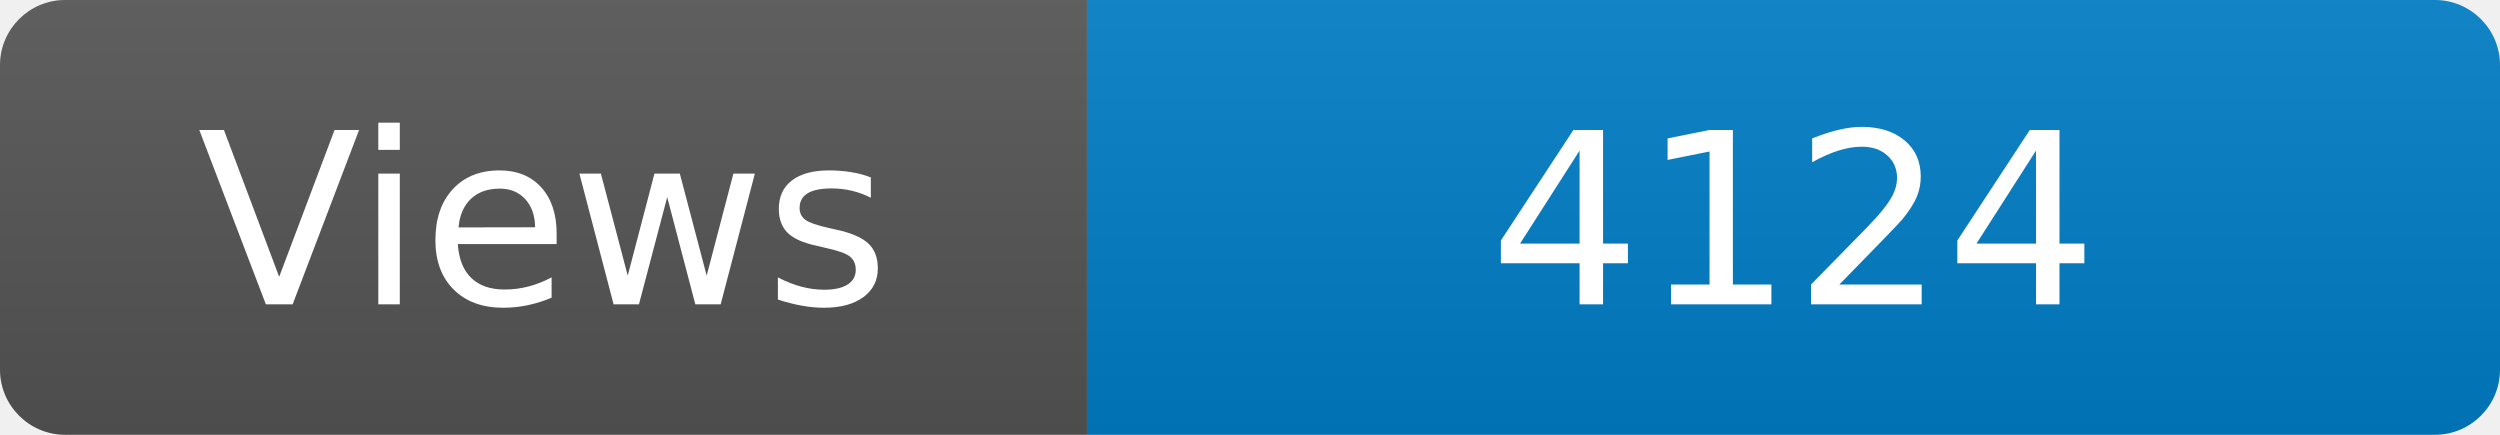
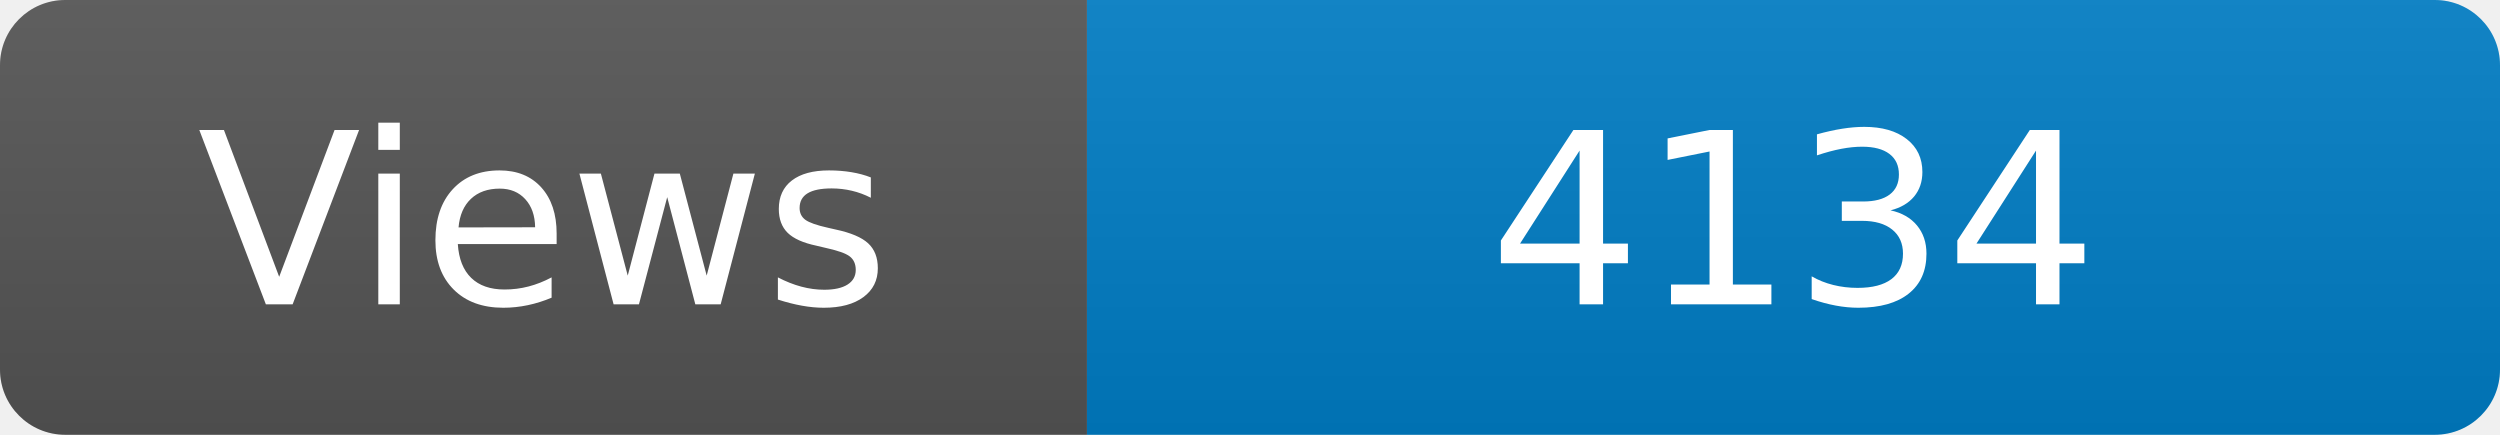
<svg xmlns="http://www.w3.org/2000/svg" width="115" height="20" role="img" aria-label="Maintained?: yes">
  <linearGradient id="s" x2="0" y2="100%">
    <stop offset="0" stop-color="#bbb" stop-opacity=".1" />
    <stop offset="1" stop-opacity=".1" />
  </linearGradient>
  <clipPath id="r">
    <rect width="115" height="20" rx="3" fill="#fff" />
  </clipPath>
  <g clip-path="url(#r)">
    <rect width="50" height="20" fill="#555" />
    <rect x="50" width="160" height="20" fill="#007ec6" />
    <rect width="115" height="20" fill="url(#s)" />
  </g>
  <g fill="#fff" text-anchor="middle" font-family="Verdana,Geneva,DejaVu Sans,sans-serif" font-size="110">
    <text x="250" y="140" transform="scale(.1)" fill="#fff">Views</text>
-     <text x="825" y="140" transform="scale(.1)" fill="#fff">4124</text>
+     <text x="825" y="140" transform="scale(.1)" fill="#fff">4134</text>
  </g>
</svg>
